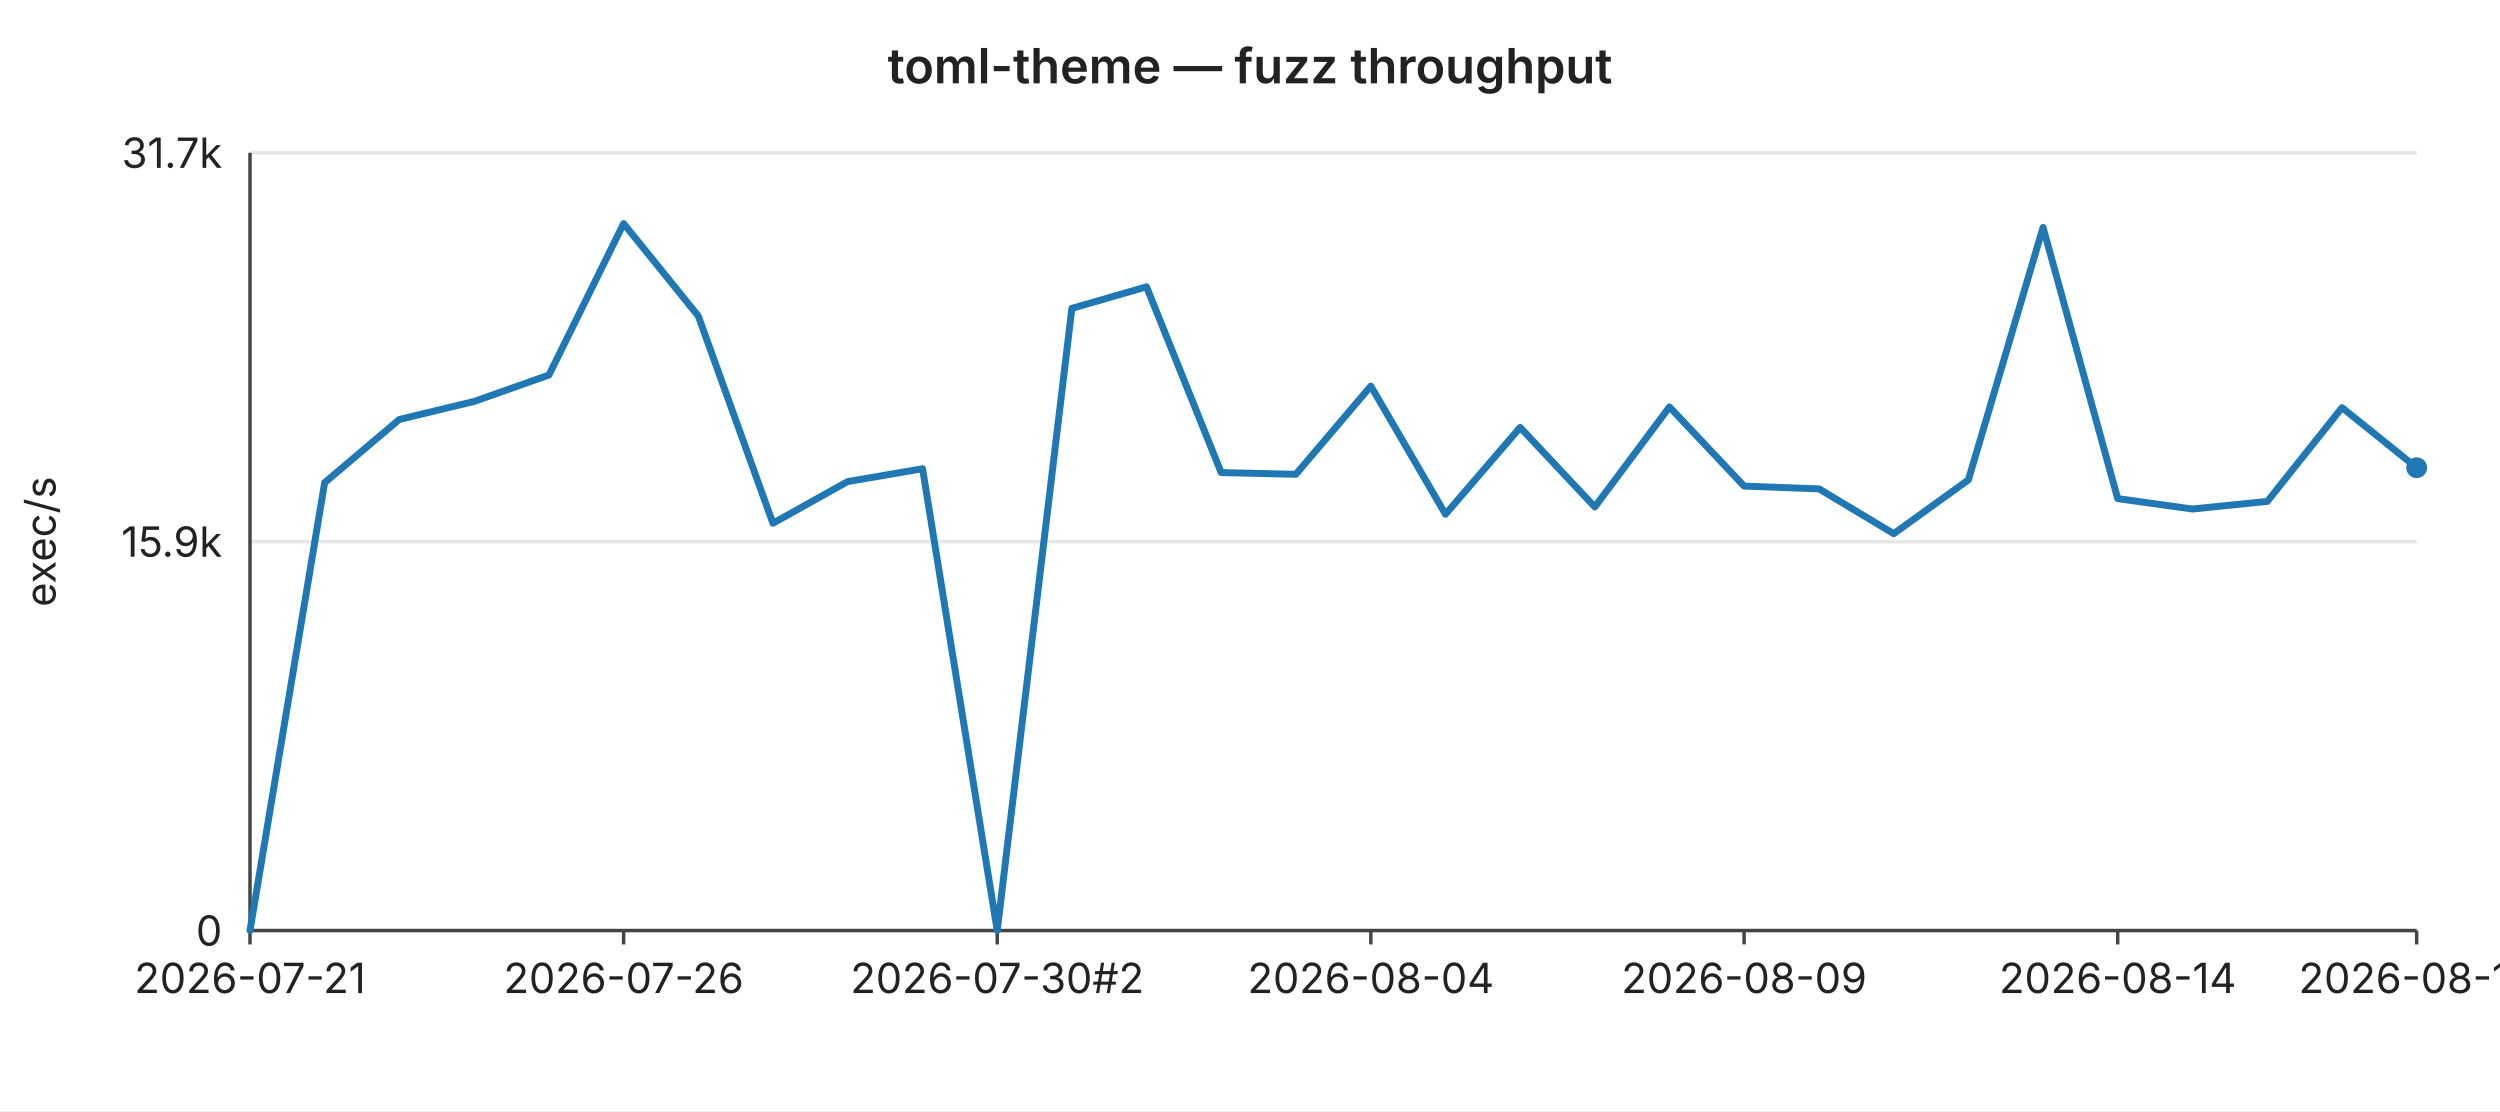
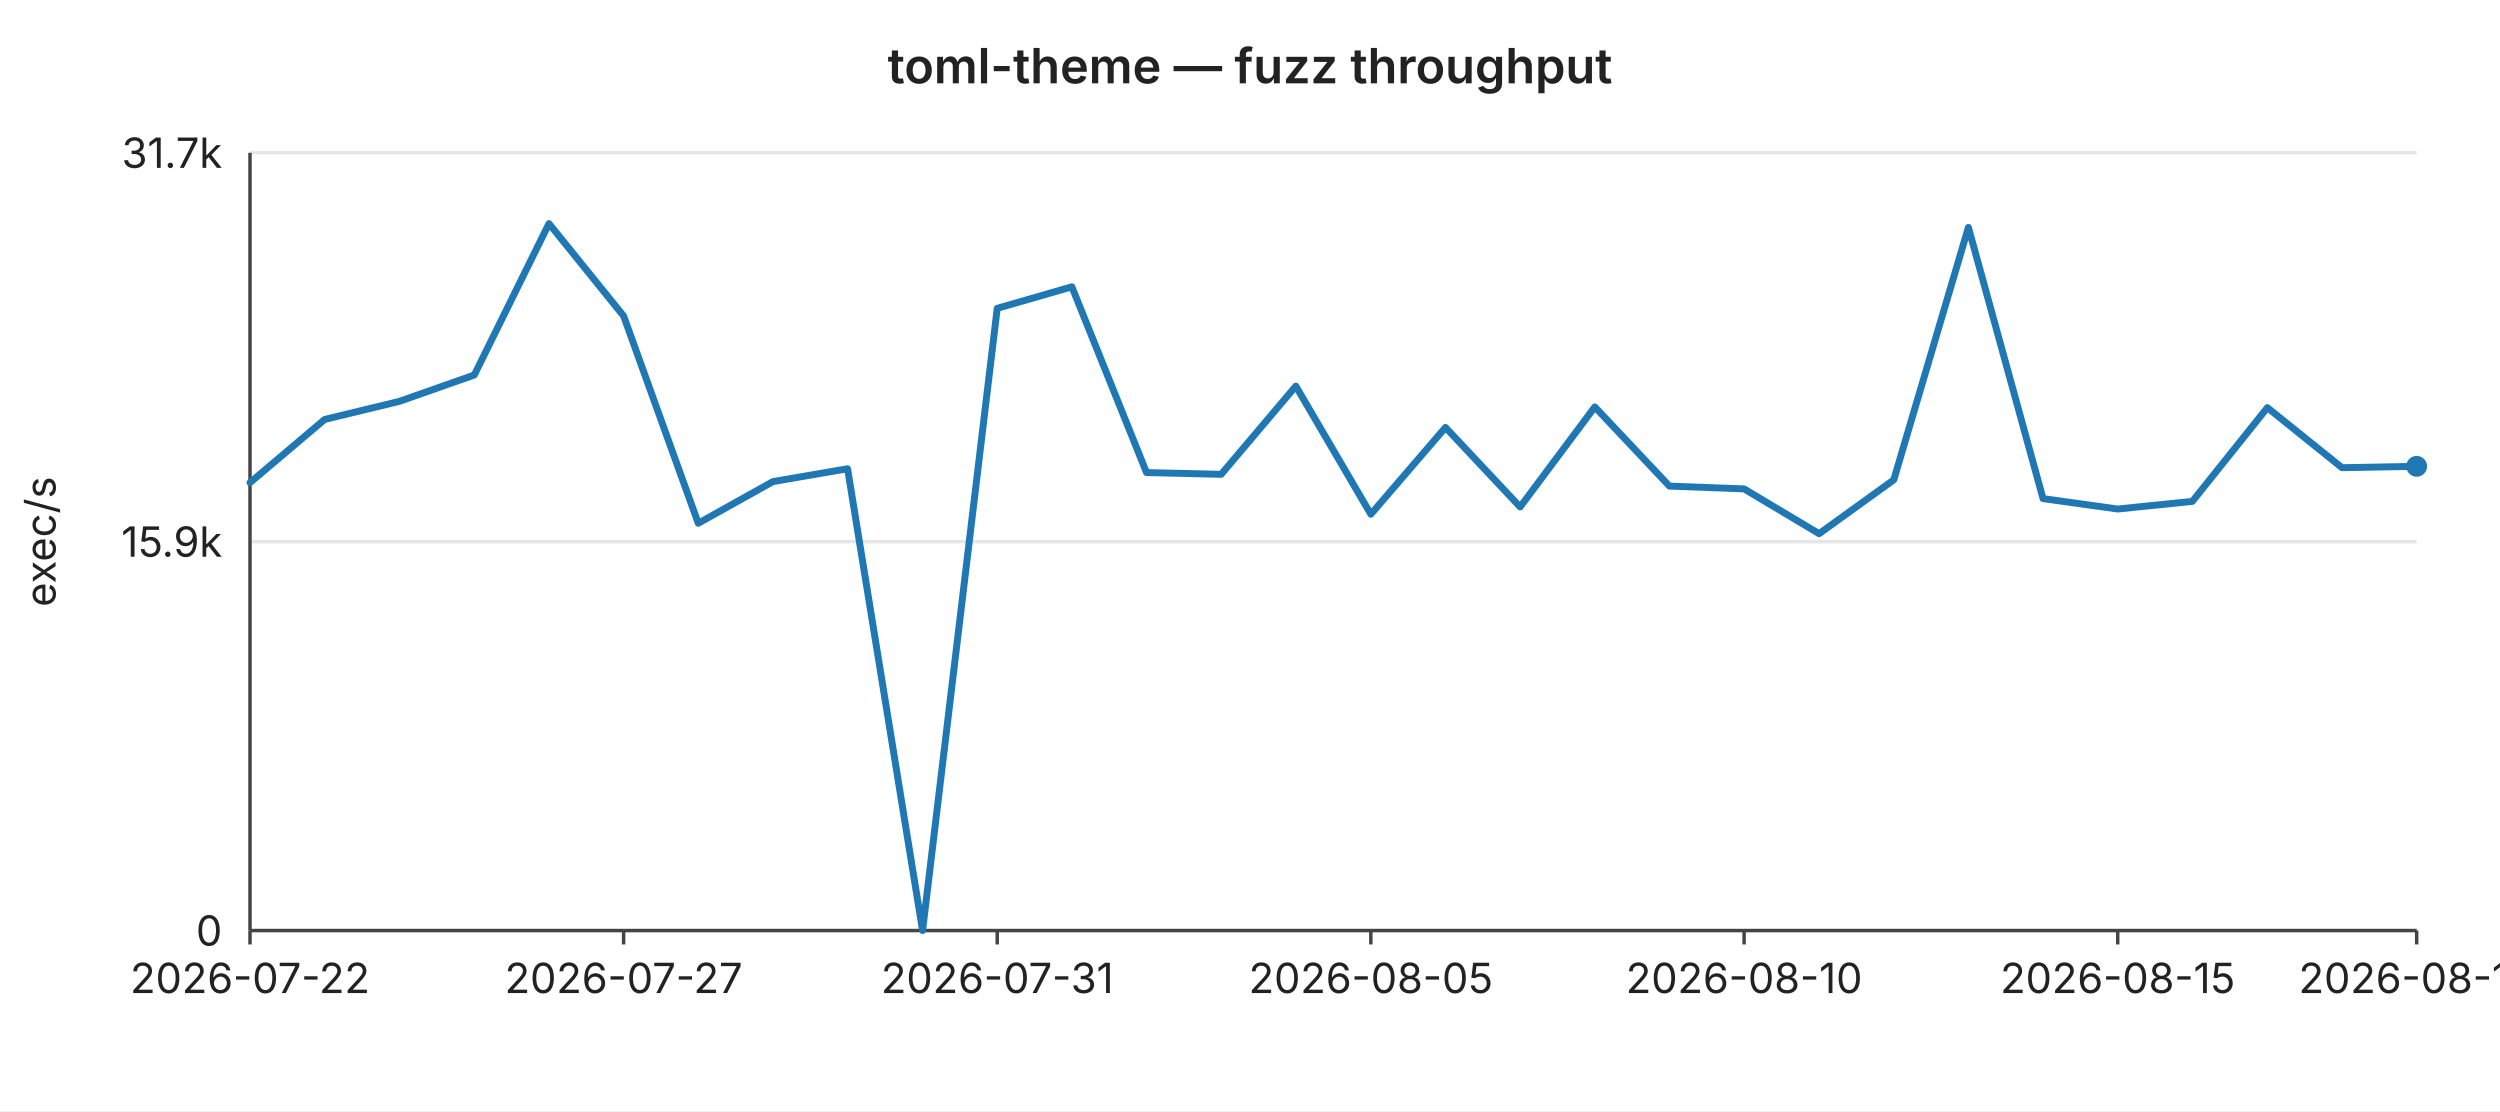
<svg xmlns="http://www.w3.org/2000/svg" width="720" height="320" viewBox="0 0 720 320" font-family="-apple-system,BlinkMacSystemFont,Segoe UI,sans-serif" font-size="12">
  <rect width="720" height="320" fill="#ffffff" />
  <text x="360" y="24" text-anchor="middle" font-size="14" font-weight="600" fill="#222">toml-theme — fuzz throughput</text>
  <line x1="72" y1="44.0" x2="696" y2="44.0" stroke="#e6e6e6" stroke-width="1" />
  <text x="64" y="44.0" text-anchor="end" dominant-baseline="middle" fill="#222">31.7k</text>
  <line x1="72" y1="156.0" x2="696" y2="156.0" stroke="#e6e6e6" stroke-width="1" />
  <text x="64" y="156.0" text-anchor="end" dominant-baseline="middle" fill="#222">15.9k</text>
  <line x1="72" y1="268.0" x2="696" y2="268.0" stroke="#e6e6e6" stroke-width="1" />
  <text x="64" y="268.0" text-anchor="end" dominant-baseline="middle" fill="#222">0</text>
  <text x="16" y="156" text-anchor="middle" fill="#222" transform="rotate(-90 16 156)">exec/s</text>
  <line x1="72" y1="44" x2="72" y2="268" stroke="#444" stroke-width="1" />
  <line x1="72" y1="268" x2="696" y2="268" stroke="#444" stroke-width="1" />
  <line x1="72.0" y1="268" x2="72.0" y2="272" stroke="#444" stroke-width="1" />
-   <text x="72.0" y="286" text-anchor="middle" fill="#222">2026-07-21</text>
+   <text x="72.0" y="286" text-anchor="middle" fill="#222">2026-07-22</text>
  <line x1="179.6" y1="268" x2="179.6" y2="272" stroke="#444" stroke-width="1" />
-   <text x="179.6" y="286" text-anchor="middle" fill="#222">2026-07-26</text>
+   <text x="179.6" y="286" text-anchor="middle" fill="#222">2026-07-27</text>
  <line x1="287.2" y1="268" x2="287.2" y2="272" stroke="#444" stroke-width="1" />
-   <text x="287.2" y="286" text-anchor="middle" fill="#222">2026-07-30#2</text>
+   <text x="287.2" y="286" text-anchor="middle" fill="#222">2026-07-31</text>
  <line x1="394.8" y1="268" x2="394.8" y2="272" stroke="#444" stroke-width="1" />
-   <text x="394.8" y="286" text-anchor="middle" fill="#222">2026-08-04</text>
+   <text x="394.8" y="286" text-anchor="middle" fill="#222">2026-08-05</text>
  <line x1="502.3" y1="268" x2="502.3" y2="272" stroke="#444" stroke-width="1" />
-   <text x="502.3" y="286" text-anchor="middle" fill="#222">2026-08-09</text>
+   <text x="502.3" y="286" text-anchor="middle" fill="#222">2026-08-10</text>
  <line x1="609.9" y1="268" x2="609.9" y2="272" stroke="#444" stroke-width="1" />
-   <text x="609.9" y="286" text-anchor="middle" fill="#222">2026-08-14</text>
+   <text x="609.9" y="286" text-anchor="middle" fill="#222">2026-08-15</text>
  <line x1="696.0" y1="268" x2="696.0" y2="272" stroke="#444" stroke-width="1" />
-   <text x="696.0" y="286" text-anchor="middle" fill="#222">2026-08-18</text>
-   <polyline fill="none" stroke="#1f77b4" stroke-width="2" stroke-linejoin="round" stroke-linecap="round" points="72.0,268.0 93.5,139.0 115.0,120.8 136.6,115.6 158.1,108.0 179.6,64.4 201.1,91.0 222.6,150.7 244.1,138.7 265.7,135.0 287.2,268.0 308.7,88.8 330.2,82.6 351.7,136.1 373.2,136.6 394.8,111.2 416.3,148.1 437.8,123.1 459.3,146.0 480.8,117.2 502.3,140.0 523.9,140.8 545.4,153.7 566.9,138.2 588.4,65.5 609.9,143.6 631.4,146.6 653.0,144.4 674.5,117.4 696.0,134.7" />
-   <circle cx="696.0" cy="134.7" r="3" fill="#1f77b4" />
+   <text x="696.0" y="286" text-anchor="middle" fill="#222">2026-08-19</text>
+   <polyline fill="none" stroke="#1f77b4" stroke-width="2" stroke-linejoin="round" stroke-linecap="round" points="72.0,139.0 93.5,120.8 115.0,115.6 136.6,108.0 158.1,64.4 179.6,91.0 201.1,150.7 222.6,138.7 244.1,135.0 265.7,268.0 287.2,88.8 308.7,82.6 330.2,136.1 351.7,136.6 373.2,111.2 394.8,148.1 416.3,123.1 437.8,146.0 459.3,117.2 480.8,140.0 502.3,140.8 523.9,153.7 545.4,138.2 566.9,65.5 588.4,143.6 609.9,146.6 631.4,144.4 653.0,117.4 674.5,134.7 696.0,134.3" />
+   <circle cx="696.0" cy="134.3" r="3" fill="#1f77b4" />
</svg>
